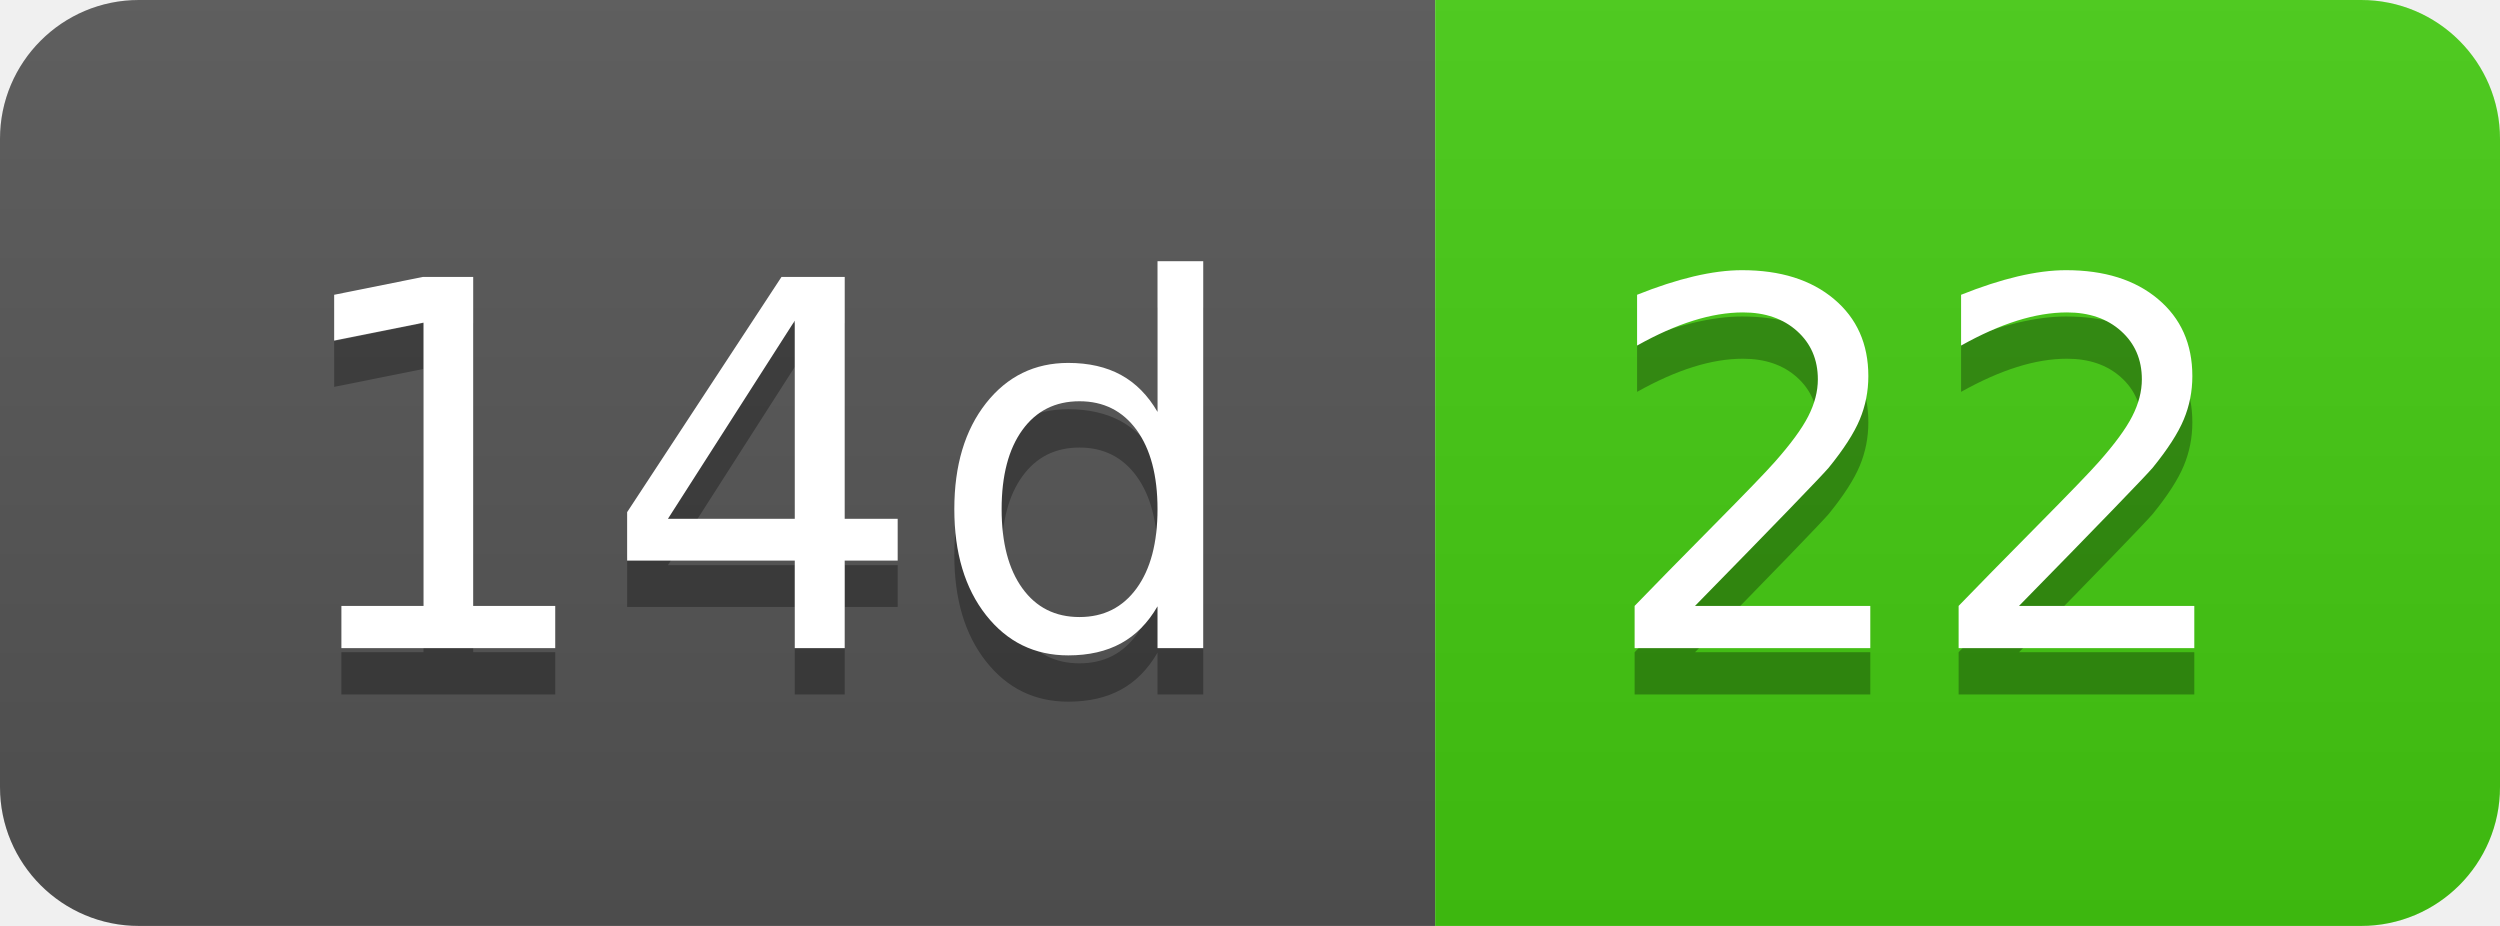
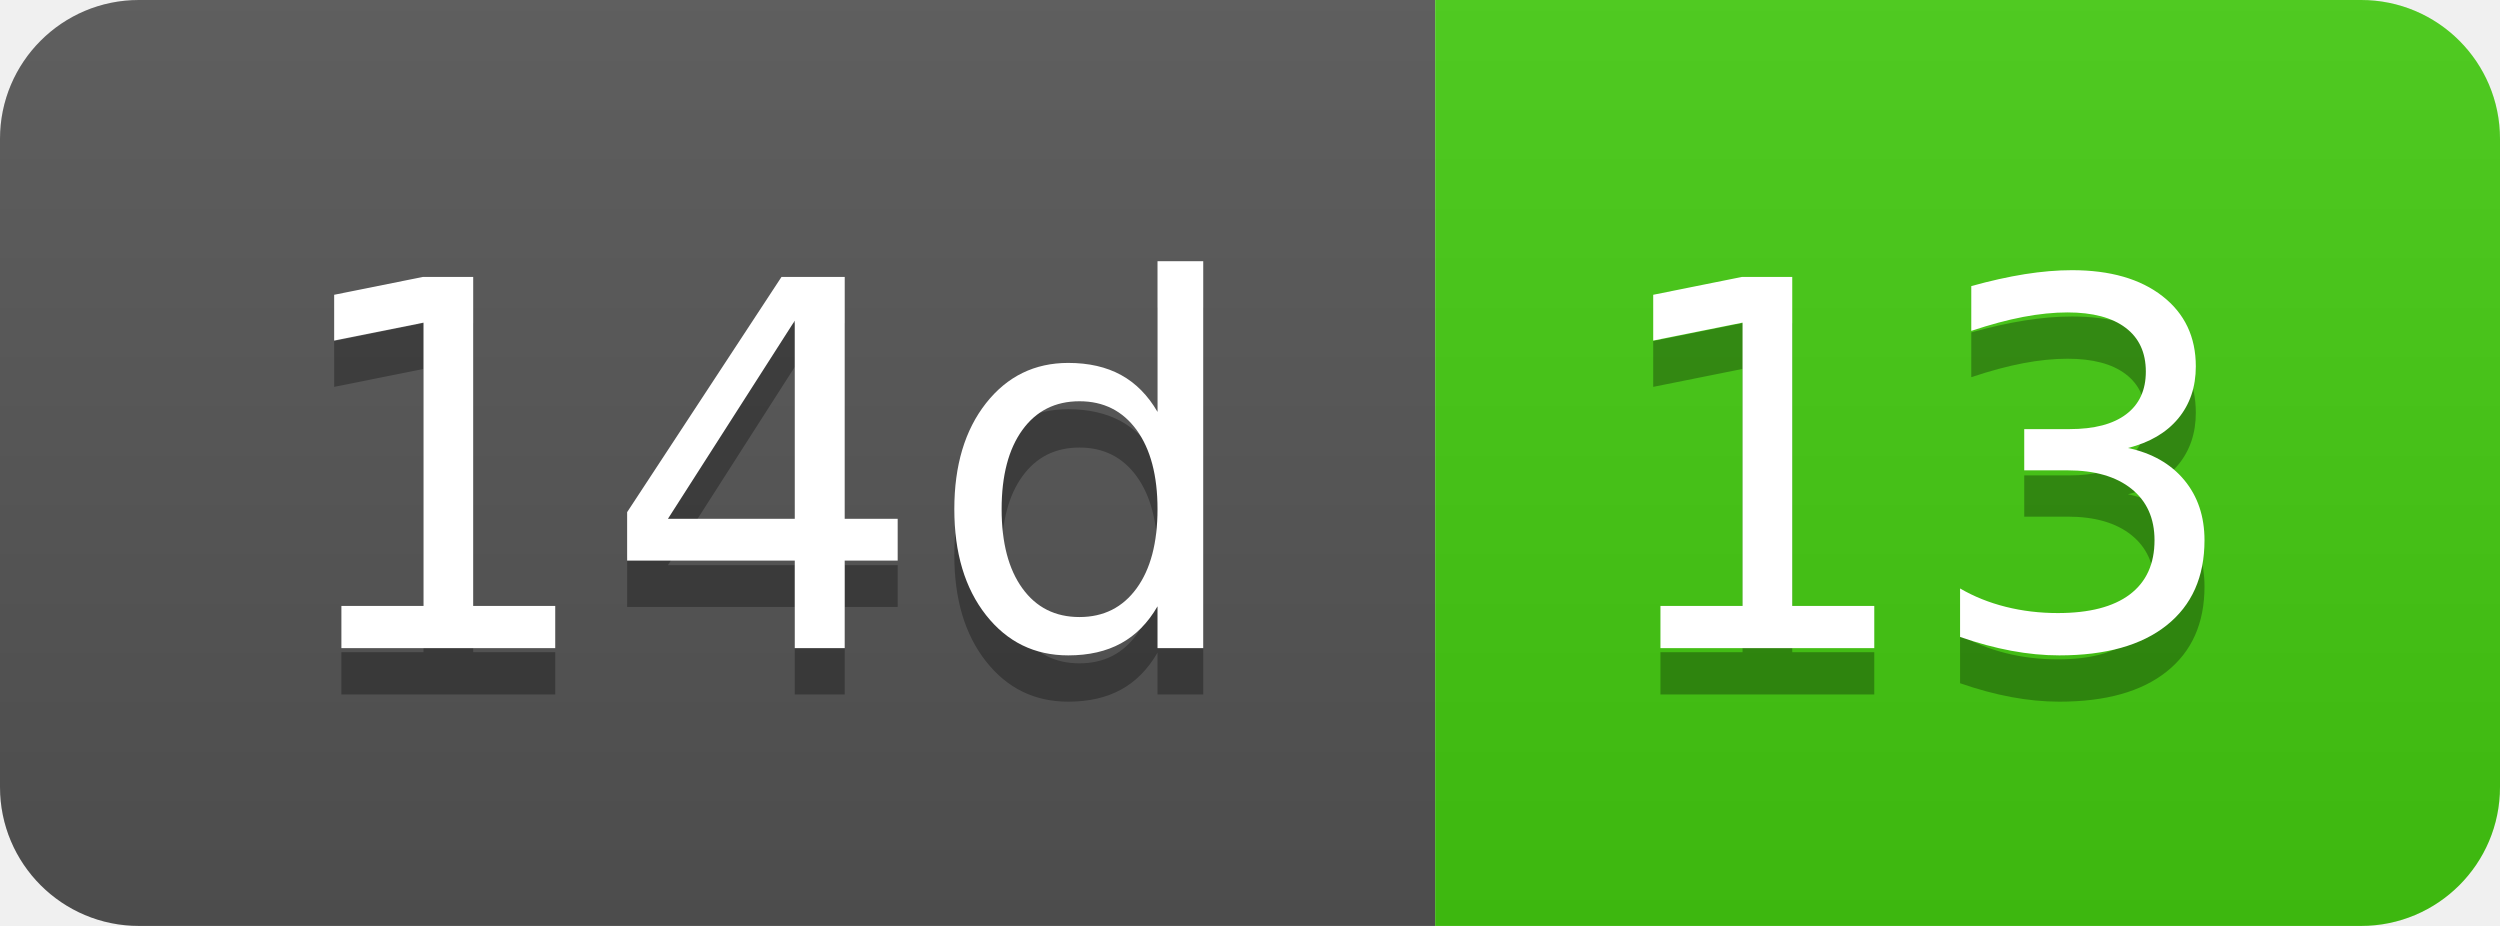
- <svg xmlns="http://www.w3.org/2000/svg" width="54" height="20" role="img" aria-label="14d: 22">
+ <svg xmlns="http://www.w3.org/2000/svg" width="54" height="20" role="img" aria-label="14d: 13">
  <linearGradient id="s" x2="0" y2="100%">
    <stop offset="0" stop-color="#bbb" stop-opacity=".1" />
    <stop offset="1" stop-opacity=".1" />
  </linearGradient>
  <clipPath id="r">
    <rect width="54" height="20" rx="3" fill="#fff" />
  </clipPath>
  <g clip-path="url(#r)">
    <rect width="31" height="20" fill="#555" />
    <rect x="31" width="23" height="20" fill="#4c1" />
    <rect width="54" height="20" fill="url(#s)" />
  </g>
  <g fill="#fff" text-anchor="middle" font-family="Verdana,Geneva,DejaVu Sans,sans-serif" text-rendering="geometricPrecision" font-size="110">
    <text aria-hidden="true" x="165" y="150" fill="#010101" fill-opacity=".3" transform="scale(.1)" textLength="210">14d</text>
    <text x="165" y="140" transform="scale(.1)" fill="#fff" textLength="210">14d</text>
-     <text aria-hidden="true" x="415" y="150" fill="#010101" fill-opacity=".3" transform="scale(.1)" textLength="130">22</text>
-     <text x="415" y="140" transform="scale(.1)" fill="#fff" textLength="130">22</text>
+     <text aria-hidden="true" x="415" y="150" fill="#010101" fill-opacity=".3" transform="scale(.1)" textLength="130">13</text>
+     <text x="415" y="140" transform="scale(.1)" fill="#fff" textLength="130">13</text>
  </g>
</svg>
